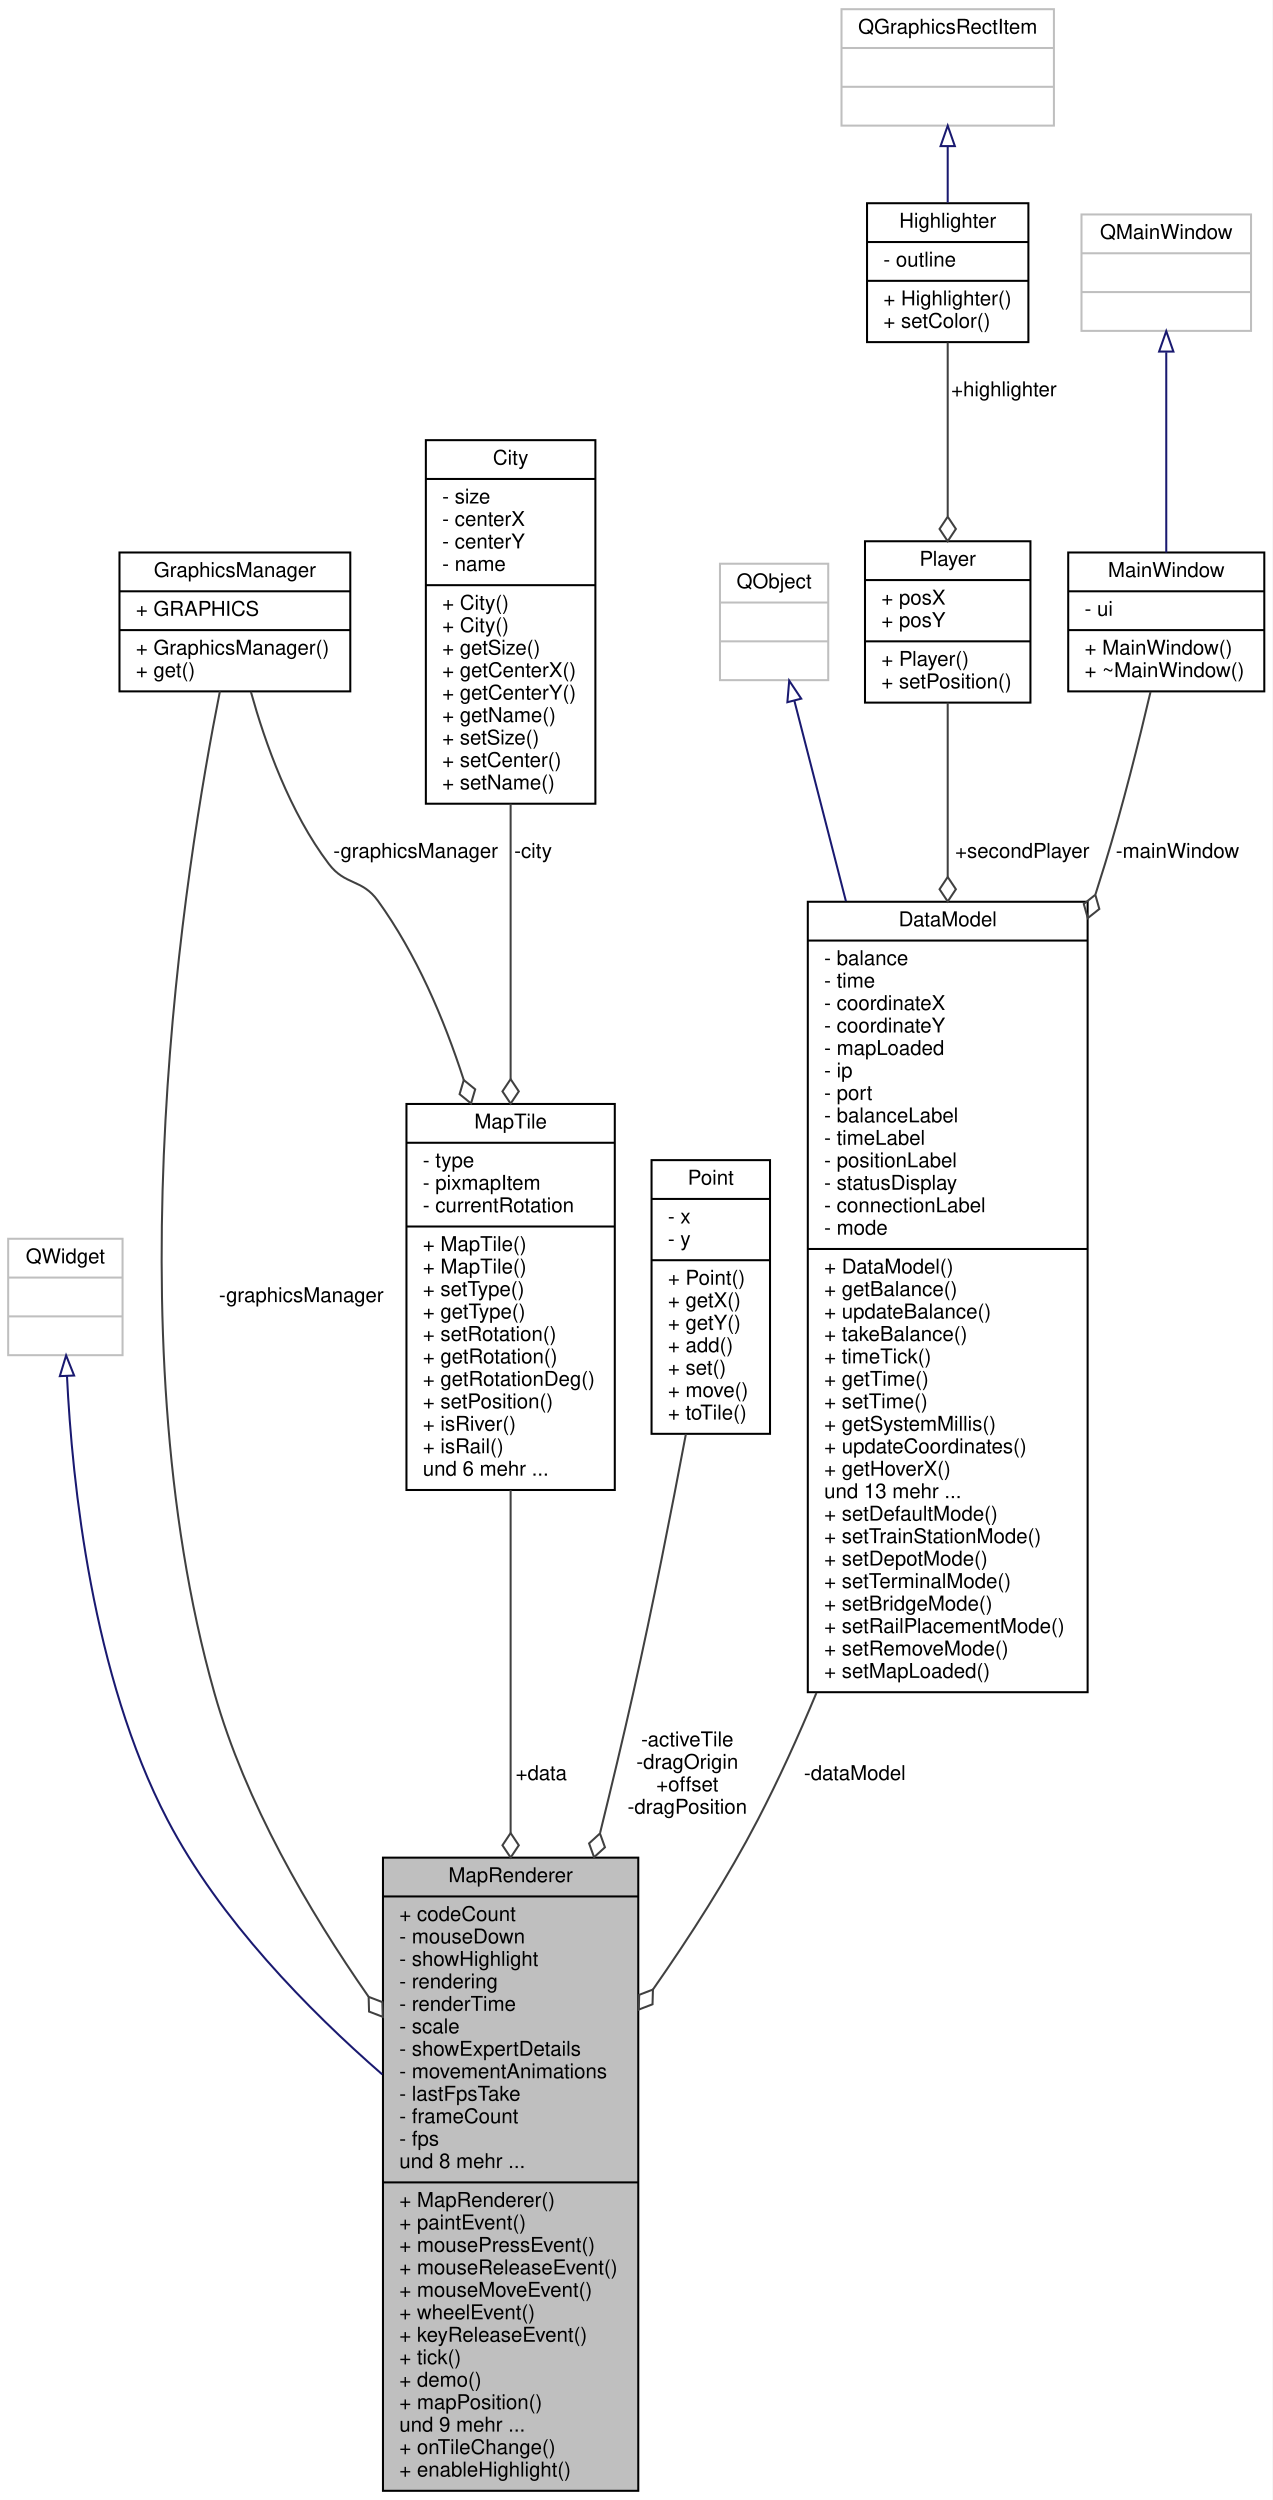
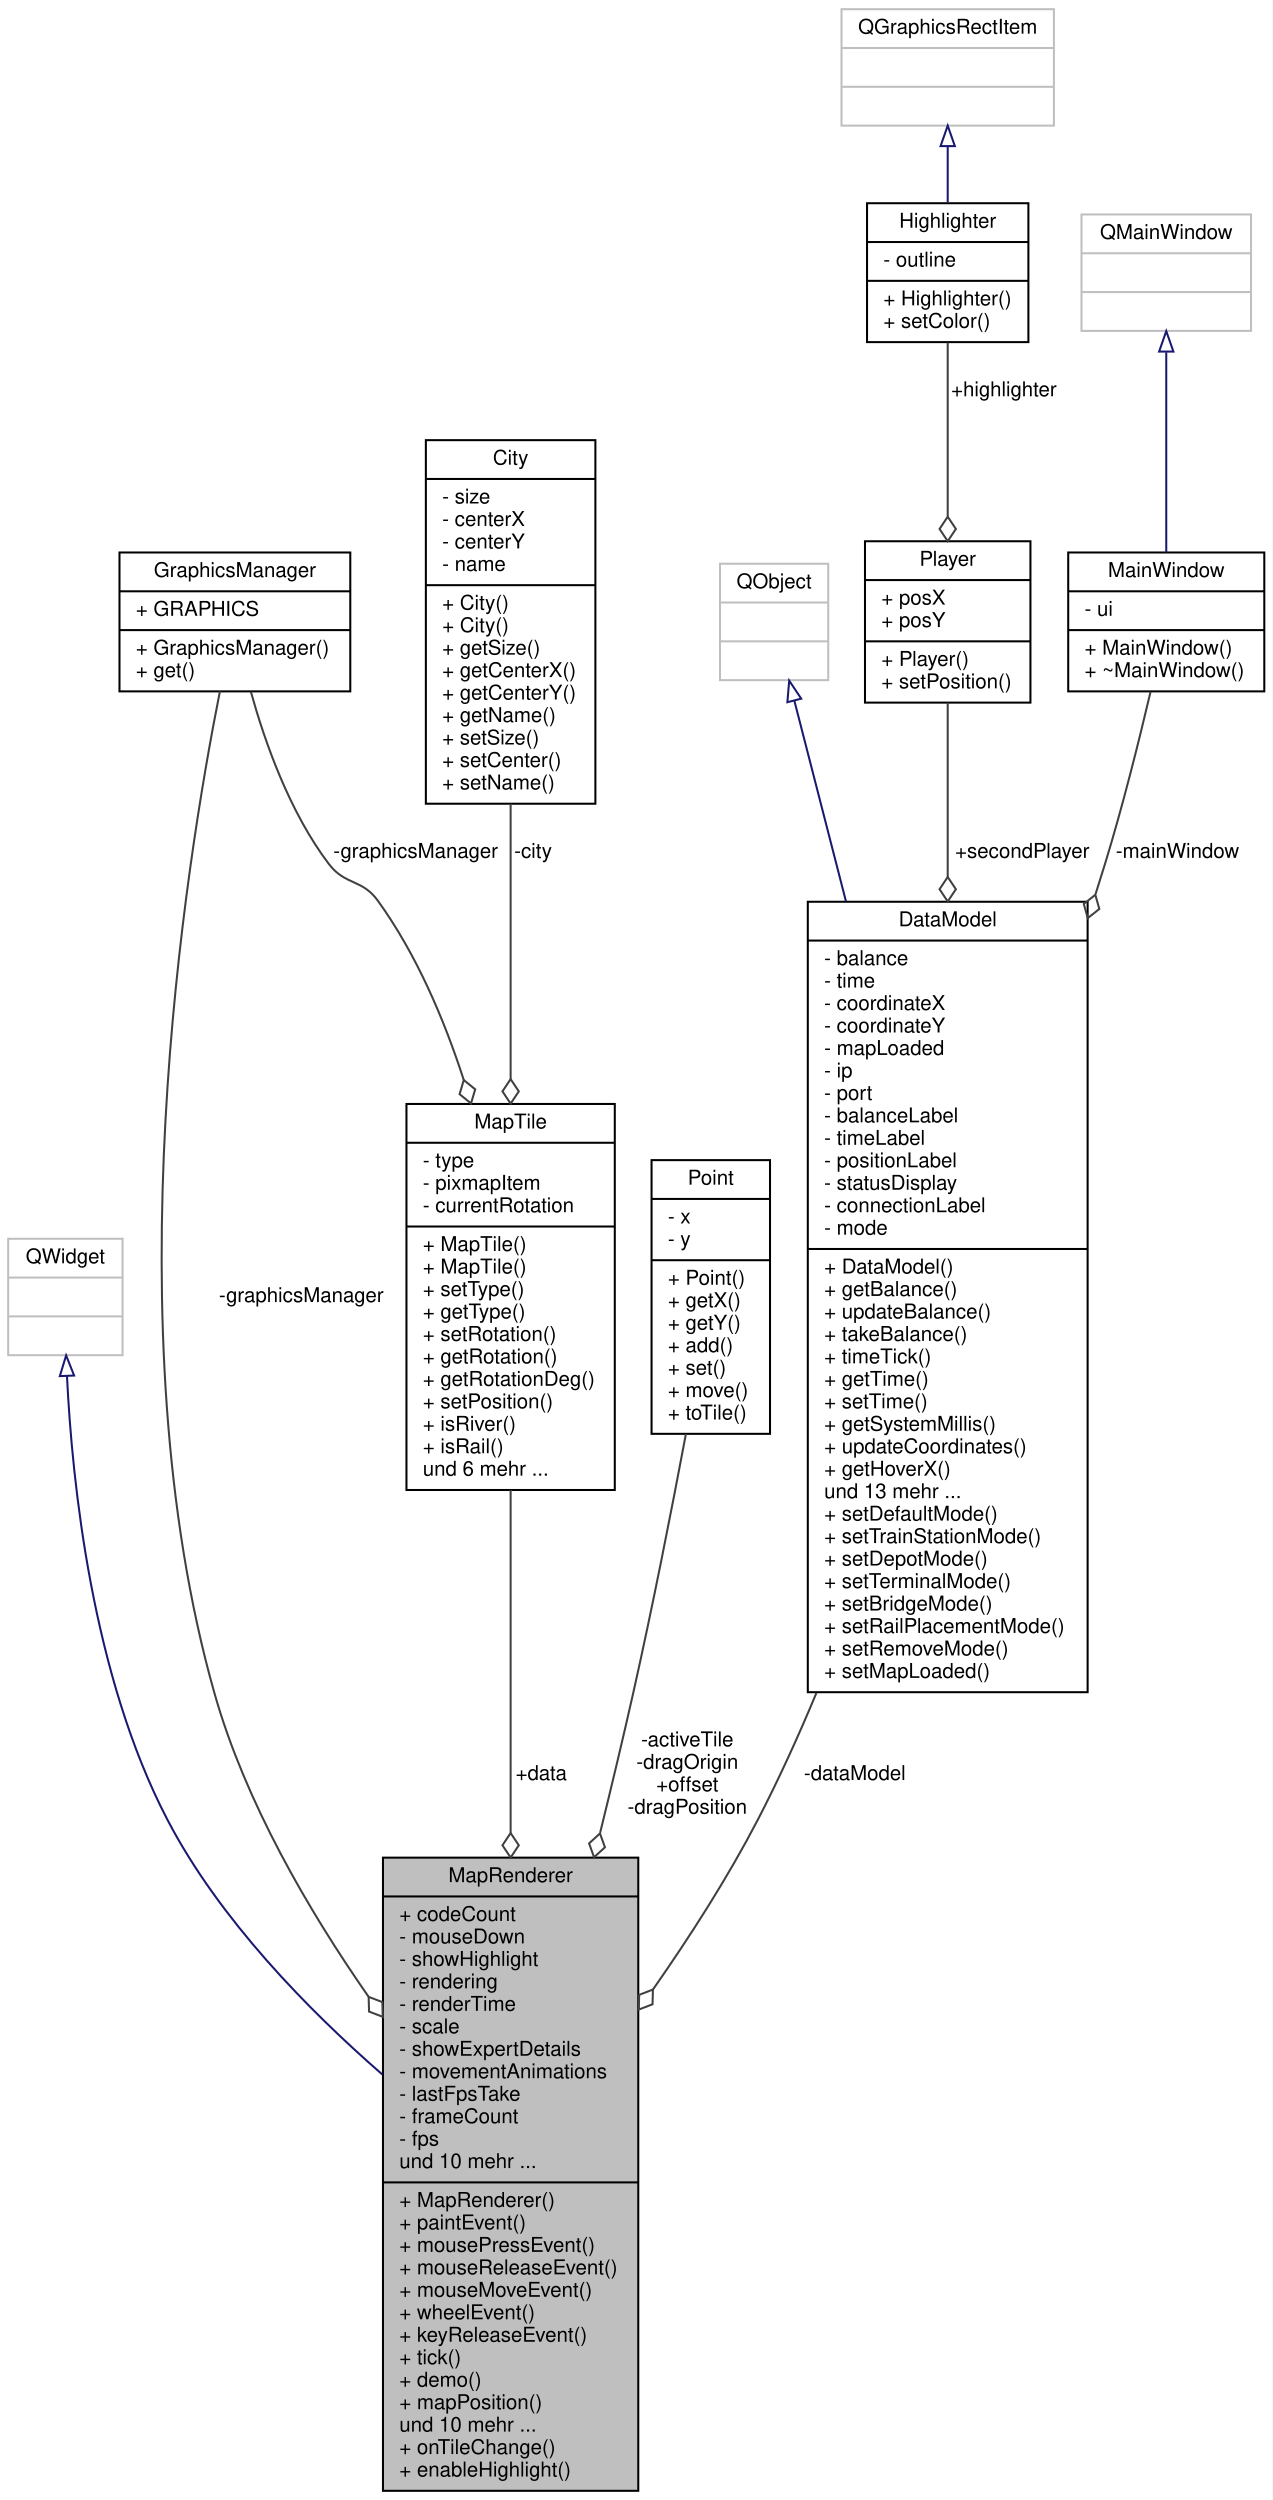
<svg xmlns="http://www.w3.org/2000/svg" xmlns:xlink="http://www.w3.org/1999/xlink" width="623pt" height="1224pt" viewBox="0.00 0.00 623.00 1224.00">
  <g id="graph0" class="graph" transform="scale(1 1) rotate(0) translate(4 1220)">
    <polygon fill="#ffffff" stroke="transparent" points="-4,4 -4,-1220 619,-1220 619,4 -4,4" />
    <g id="node1" class="node">
      <g id="a_node1">
        <a xlink:title=" ">
          <polygon fill="#bfbfbf" stroke="#000000" points="183.5,-.5 183.5,-310.5 308.5,-310.5 308.5,-.5 183.5,-.5" />
          <text text-anchor="middle" x="246" y="-298.5" font-family="Helvetica,sans-Serif" font-size="10.00" fill="#000000">MapRenderer</text>
          <polyline fill="none" stroke="#000000" points="183.5,-291.5 308.5,-291.5 " />
          <text text-anchor="start" x="191.5" y="-279.5" font-family="Helvetica,sans-Serif" font-size="10.00" fill="#000000">+ codeCount</text>
          <text text-anchor="start" x="191.5" y="-268.5" font-family="Helvetica,sans-Serif" font-size="10.00" fill="#000000">- mouseDown</text>
          <text text-anchor="start" x="191.5" y="-257.5" font-family="Helvetica,sans-Serif" font-size="10.00" fill="#000000">- showHighlight</text>
          <text text-anchor="start" x="191.5" y="-246.5" font-family="Helvetica,sans-Serif" font-size="10.00" fill="#000000">- rendering</text>
          <text text-anchor="start" x="191.5" y="-235.5" font-family="Helvetica,sans-Serif" font-size="10.00" fill="#000000">- renderTime</text>
          <text text-anchor="start" x="191.5" y="-224.5" font-family="Helvetica,sans-Serif" font-size="10.00" fill="#000000">- scale</text>
          <text text-anchor="start" x="191.5" y="-213.5" font-family="Helvetica,sans-Serif" font-size="10.00" fill="#000000">- showExpertDetails</text>
          <text text-anchor="start" x="191.5" y="-202.5" font-family="Helvetica,sans-Serif" font-size="10.00" fill="#000000">- movementAnimations</text>
          <text text-anchor="start" x="191.5" y="-191.5" font-family="Helvetica,sans-Serif" font-size="10.00" fill="#000000">- lastFpsTake</text>
          <text text-anchor="start" x="191.5" y="-180.5" font-family="Helvetica,sans-Serif" font-size="10.00" fill="#000000">- frameCount</text>
          <text text-anchor="start" x="191.5" y="-169.5" font-family="Helvetica,sans-Serif" font-size="10.00" fill="#000000">- fps</text>
-           <text text-anchor="start" x="191.5" y="-158.5" font-family="Helvetica,sans-Serif" font-size="10.00" fill="#000000">und 8 mehr ...</text>
+           <text text-anchor="start" x="191.5" y="-158.5" font-family="Helvetica,sans-Serif" font-size="10.00" fill="#000000">und 10 mehr ...</text>
          <polyline fill="none" stroke="#000000" points="183.5,-151.5 308.5,-151.5 " />
          <text text-anchor="start" x="191.5" y="-139.5" font-family="Helvetica,sans-Serif" font-size="10.00" fill="#000000">+ MapRenderer()</text>
          <text text-anchor="start" x="191.5" y="-128.5" font-family="Helvetica,sans-Serif" font-size="10.00" fill="#000000">+ paintEvent()</text>
          <text text-anchor="start" x="191.5" y="-117.5" font-family="Helvetica,sans-Serif" font-size="10.00" fill="#000000">+ mousePressEvent()</text>
          <text text-anchor="start" x="191.5" y="-106.5" font-family="Helvetica,sans-Serif" font-size="10.00" fill="#000000">+ mouseReleaseEvent()</text>
          <text text-anchor="start" x="191.5" y="-95.5" font-family="Helvetica,sans-Serif" font-size="10.00" fill="#000000">+ mouseMoveEvent()</text>
          <text text-anchor="start" x="191.5" y="-84.5" font-family="Helvetica,sans-Serif" font-size="10.00" fill="#000000">+ wheelEvent()</text>
          <text text-anchor="start" x="191.5" y="-73.5" font-family="Helvetica,sans-Serif" font-size="10.00" fill="#000000">+ keyReleaseEvent()</text>
          <text text-anchor="start" x="191.5" y="-62.5" font-family="Helvetica,sans-Serif" font-size="10.00" fill="#000000">+ tick()</text>
          <text text-anchor="start" x="191.5" y="-51.5" font-family="Helvetica,sans-Serif" font-size="10.00" fill="#000000">+ demo()</text>
          <text text-anchor="start" x="191.5" y="-40.5" font-family="Helvetica,sans-Serif" font-size="10.00" fill="#000000">+ mapPosition()</text>
-           <text text-anchor="start" x="191.5" y="-29.5" font-family="Helvetica,sans-Serif" font-size="10.00" fill="#000000">und 9 mehr ...</text>
+           <text text-anchor="start" x="191.5" y="-29.5" font-family="Helvetica,sans-Serif" font-size="10.00" fill="#000000">und 10 mehr ...</text>
          <text text-anchor="start" x="191.5" y="-18.5" font-family="Helvetica,sans-Serif" font-size="10.00" fill="#000000">+ onTileChange()</text>
          <text text-anchor="start" x="191.5" y="-7.5" font-family="Helvetica,sans-Serif" font-size="10.00" fill="#000000">+ enableHighlight()</text>
        </a>
      </g>
    </g>
    <g id="node2" class="node">
      <g id="a_node2">
        <a xlink:title=" ">
          <polygon fill="#ffffff" stroke="#bfbfbf" points="0,-556.5 0,-613.5 56,-613.5 56,-556.5 0,-556.5" />
          <text text-anchor="middle" x="28" y="-601.5" font-family="Helvetica,sans-Serif" font-size="10.00" fill="#000000">QWidget</text>
          <polyline fill="none" stroke="#bfbfbf" points="0,-594.5 56,-594.5 " />
          <text text-anchor="middle" x="28" y="-582.5" font-family="Helvetica,sans-Serif" font-size="10.00" fill="#000000"> </text>
          <polyline fill="none" stroke="#bfbfbf" points="0,-575.5 56,-575.5 " />
          <text text-anchor="middle" x="28" y="-563.5" font-family="Helvetica,sans-Serif" font-size="10.00" fill="#000000"> </text>
        </a>
      </g>
    </g>
    <g id="edge1" class="edge">
      <path fill="none" stroke="#191970" d="M28.797,-546.22C31.33,-494.033 41.144,-399.606 78,-329 103.417,-280.308 146.813,-236.017 183.132,-204.374" />
      <polygon fill="none" stroke="#191970" points="25.293,-546.245 28.37,-556.383 32.287,-546.539 25.293,-546.245" />
    </g>
    <g id="node3" class="node">
      <g id="a_node3">
        <a xlink:href="classMapTile.html" target="_top" xlink:title=" ">
          <polygon fill="#ffffff" stroke="#000000" points="195,-490.5 195,-679.5 297,-679.5 297,-490.5 195,-490.5" />
          <text text-anchor="middle" x="246" y="-667.5" font-family="Helvetica,sans-Serif" font-size="10.00" fill="#000000">MapTile</text>
          <polyline fill="none" stroke="#000000" points="195,-660.5 297,-660.5 " />
          <text text-anchor="start" x="203" y="-648.5" font-family="Helvetica,sans-Serif" font-size="10.00" fill="#000000">- type</text>
          <text text-anchor="start" x="203" y="-637.5" font-family="Helvetica,sans-Serif" font-size="10.00" fill="#000000">- pixmapItem</text>
          <text text-anchor="start" x="203" y="-626.5" font-family="Helvetica,sans-Serif" font-size="10.00" fill="#000000">- currentRotation</text>
          <polyline fill="none" stroke="#000000" points="195,-619.5 297,-619.5 " />
          <text text-anchor="start" x="203" y="-607.5" font-family="Helvetica,sans-Serif" font-size="10.00" fill="#000000">+ MapTile()</text>
          <text text-anchor="start" x="203" y="-596.5" font-family="Helvetica,sans-Serif" font-size="10.00" fill="#000000">+ MapTile()</text>
          <text text-anchor="start" x="203" y="-585.5" font-family="Helvetica,sans-Serif" font-size="10.00" fill="#000000">+ setType()</text>
          <text text-anchor="start" x="203" y="-574.5" font-family="Helvetica,sans-Serif" font-size="10.00" fill="#000000">+ getType()</text>
          <text text-anchor="start" x="203" y="-563.5" font-family="Helvetica,sans-Serif" font-size="10.00" fill="#000000">+ setRotation()</text>
          <text text-anchor="start" x="203" y="-552.5" font-family="Helvetica,sans-Serif" font-size="10.00" fill="#000000">+ getRotation()</text>
          <text text-anchor="start" x="203" y="-541.5" font-family="Helvetica,sans-Serif" font-size="10.00" fill="#000000">+ getRotationDeg()</text>
          <text text-anchor="start" x="203" y="-530.5" font-family="Helvetica,sans-Serif" font-size="10.00" fill="#000000">+ setPosition()</text>
          <text text-anchor="start" x="203" y="-519.5" font-family="Helvetica,sans-Serif" font-size="10.00" fill="#000000">+ isRiver()</text>
          <text text-anchor="start" x="203" y="-508.5" font-family="Helvetica,sans-Serif" font-size="10.00" fill="#000000">+ isRail()</text>
          <text text-anchor="start" x="203" y="-497.5" font-family="Helvetica,sans-Serif" font-size="10.00" fill="#000000">und 6 mehr ...</text>
        </a>
      </g>
    </g>
    <g id="edge2" class="edge">
      <path fill="none" stroke="#404040" d="M246,-490.479C246,-441.249 246,-379.582 246,-322.622" />
      <polygon fill="none" stroke="#404040" points="246,-322.545 242,-316.545 246,-310.545 250,-316.545 246,-322.545" />
      <text text-anchor="middle" x="261" y="-348.5" font-family="Helvetica,sans-Serif" font-size="10.00" fill="#000000"> +data</text>
    </g>
    <g id="node4" class="node">
      <g id="a_node4">
        <a xlink:href="classGraphicsManager.html" target="_top" xlink:title=" ">
          <polygon fill="#ffffff" stroke="#000000" points="54.5,-881.5 54.5,-949.5 167.5,-949.5 167.5,-881.5 54.5,-881.5" />
          <text text-anchor="middle" x="111" y="-937.5" font-family="Helvetica,sans-Serif" font-size="10.00" fill="#000000">GraphicsManager</text>
          <polyline fill="none" stroke="#000000" points="54.5,-930.5 167.5,-930.5 " />
          <text text-anchor="start" x="62.5" y="-918.5" font-family="Helvetica,sans-Serif" font-size="10.00" fill="#000000">+ GRAPHICS</text>
          <polyline fill="none" stroke="#000000" points="54.5,-911.5 167.5,-911.5 " />
          <text text-anchor="start" x="62.5" y="-899.5" font-family="Helvetica,sans-Serif" font-size="10.00" fill="#000000">+ GraphicsManager()</text>
          <text text-anchor="start" x="62.5" y="-888.5" font-family="Helvetica,sans-Serif" font-size="10.00" fill="#000000">+ get()</text>
        </a>
      </g>
    </g>
    <g id="edge5" class="edge">
      <path fill="none" stroke="#404040" d="M103.664,-881.497C86.785,-796.686 50.379,-569.765 101,-391 116.078,-337.753 146.972,-284.715 176.383,-242.491" />
      <polygon fill="none" stroke="#404040" points="176.487,-242.345 176.688,-235.137 183.419,-232.55 183.218,-239.759 176.487,-242.345" />
      <text text-anchor="middle" x="143.5" y="-582.5" font-family="Helvetica,sans-Serif" font-size="10.00" fill="#000000"> -graphicsManager</text>
    </g>
    <g id="edge3" class="edge">
      <path fill="none" stroke="#404040" d="M118.83,-881.316C125.813,-856.174 137.932,-822.146 157,-797 165.056,-786.376 173.196,-789.811 181,-779 199.713,-753.08 213.302,-721.406 223.057,-691.229" />
      <polygon fill="none" stroke="#404040" points="223.062,-691.214 221.015,-684.3 226.611,-679.751 228.657,-686.666 223.062,-691.214" />
      <text text-anchor="middle" x="199.5" y="-800" font-family="Helvetica,sans-Serif" font-size="10.00" fill="#000000"> -graphicsManager</text>
    </g>
    <g id="node5" class="node">
      <g id="a_node5">
        <a xlink:href="classCity.html" target="_top" xlink:title=" ">
          <polygon fill="#ffffff" stroke="#000000" points="204.5,-826.5 204.5,-1004.5 287.5,-1004.5 287.5,-826.5 204.5,-826.5" />
          <text text-anchor="middle" x="246" y="-992.5" font-family="Helvetica,sans-Serif" font-size="10.00" fill="#000000">City</text>
          <polyline fill="none" stroke="#000000" points="204.5,-985.5 287.5,-985.5 " />
          <text text-anchor="start" x="212.5" y="-973.5" font-family="Helvetica,sans-Serif" font-size="10.00" fill="#000000">- size</text>
          <text text-anchor="start" x="212.5" y="-962.5" font-family="Helvetica,sans-Serif" font-size="10.00" fill="#000000">- centerX</text>
          <text text-anchor="start" x="212.5" y="-951.5" font-family="Helvetica,sans-Serif" font-size="10.00" fill="#000000">- centerY</text>
          <text text-anchor="start" x="212.5" y="-940.5" font-family="Helvetica,sans-Serif" font-size="10.00" fill="#000000">- name</text>
          <polyline fill="none" stroke="#000000" points="204.5,-933.5 287.5,-933.5 " />
          <text text-anchor="start" x="212.5" y="-921.5" font-family="Helvetica,sans-Serif" font-size="10.00" fill="#000000">+ City()</text>
          <text text-anchor="start" x="212.5" y="-910.5" font-family="Helvetica,sans-Serif" font-size="10.00" fill="#000000">+ City()</text>
          <text text-anchor="start" x="212.5" y="-899.5" font-family="Helvetica,sans-Serif" font-size="10.00" fill="#000000">+ getSize()</text>
          <text text-anchor="start" x="212.5" y="-888.5" font-family="Helvetica,sans-Serif" font-size="10.00" fill="#000000">+ getCenterX()</text>
          <text text-anchor="start" x="212.5" y="-877.5" font-family="Helvetica,sans-Serif" font-size="10.00" fill="#000000">+ getCenterY()</text>
          <text text-anchor="start" x="212.5" y="-866.5" font-family="Helvetica,sans-Serif" font-size="10.00" fill="#000000">+ getName()</text>
          <text text-anchor="start" x="212.5" y="-855.5" font-family="Helvetica,sans-Serif" font-size="10.00" fill="#000000">+ setSize()</text>
          <text text-anchor="start" x="212.5" y="-844.5" font-family="Helvetica,sans-Serif" font-size="10.00" fill="#000000">+ setCenter()</text>
          <text text-anchor="start" x="212.5" y="-833.5" font-family="Helvetica,sans-Serif" font-size="10.00" fill="#000000">+ setName()</text>
        </a>
      </g>
    </g>
    <g id="edge4" class="edge">
      <path fill="none" stroke="#404040" d="M246,-826.497C246,-784.992 246,-735.267 246,-691.755" />
      <polygon fill="none" stroke="#404040" points="246,-691.659 242,-685.659 246,-679.659 250,-685.659 246,-691.659" />
      <text text-anchor="middle" x="257" y="-800" font-family="Helvetica,sans-Serif" font-size="10.00" fill="#000000"> -city</text>
    </g>
    <g id="node6" class="node">
      <g id="a_node6">
        <a xlink:href="classPoint.html" target="_top" xlink:title=" ">
          <polygon fill="#ffffff" stroke="#000000" points="315,-518 315,-652 373,-652 373,-518 315,-518" />
          <text text-anchor="middle" x="344" y="-640" font-family="Helvetica,sans-Serif" font-size="10.00" fill="#000000">Point</text>
          <polyline fill="none" stroke="#000000" points="315,-633 373,-633 " />
          <text text-anchor="start" x="323" y="-621" font-family="Helvetica,sans-Serif" font-size="10.00" fill="#000000">- x</text>
          <text text-anchor="start" x="323" y="-610" font-family="Helvetica,sans-Serif" font-size="10.00" fill="#000000">- y</text>
          <polyline fill="none" stroke="#000000" points="315,-603 373,-603 " />
          <text text-anchor="start" x="323" y="-591" font-family="Helvetica,sans-Serif" font-size="10.00" fill="#000000">+ Point()</text>
          <text text-anchor="start" x="323" y="-580" font-family="Helvetica,sans-Serif" font-size="10.00" fill="#000000">+ getX()</text>
          <text text-anchor="start" x="323" y="-569" font-family="Helvetica,sans-Serif" font-size="10.00" fill="#000000">+ getY()</text>
          <text text-anchor="start" x="323" y="-558" font-family="Helvetica,sans-Serif" font-size="10.00" fill="#000000">+ add()</text>
          <text text-anchor="start" x="323" y="-547" font-family="Helvetica,sans-Serif" font-size="10.00" fill="#000000">+ set()</text>
          <text text-anchor="start" x="323" y="-536" font-family="Helvetica,sans-Serif" font-size="10.00" fill="#000000">+ move()</text>
          <text text-anchor="start" x="323" y="-525" font-family="Helvetica,sans-Serif" font-size="10.00" fill="#000000">+ toTile()</text>
        </a>
      </g>
    </g>
    <g id="edge6" class="edge">
      <path fill="none" stroke="#404040" d="M331.819,-517.917C324.778,-480.465 315.461,-433.021 306,-391 301.009,-368.83 295.462,-345.564 289.814,-322.645" />
      <polygon fill="none" stroke="#404040" points="289.74,-322.347 284.414,-317.485 286.853,-310.699 292.179,-315.561 289.74,-322.347" />
      <text text-anchor="middle" x="332.5" y="-365" font-family="Helvetica,sans-Serif" font-size="10.00" fill="#000000"> -activeTile</text>
      <text text-anchor="middle" x="332.5" y="-354" font-family="Helvetica,sans-Serif" font-size="10.00" fill="#000000">-dragOrigin</text>
      <text text-anchor="middle" x="332.5" y="-343" font-family="Helvetica,sans-Serif" font-size="10.00" fill="#000000">+offset</text>
      <text text-anchor="middle" x="332.5" y="-332" font-family="Helvetica,sans-Serif" font-size="10.00" fill="#000000">-dragPosition</text>
    </g>
    <g id="node7" class="node">
      <g id="a_node7">
        <a xlink:href="classDataModel.html" target="_top" xlink:title=" ">
          <polygon fill="#ffffff" stroke="#000000" points="391.5,-391.5 391.5,-778.5 528.5,-778.5 528.5,-391.5 391.5,-391.5" />
          <text text-anchor="middle" x="460" y="-766.5" font-family="Helvetica,sans-Serif" font-size="10.00" fill="#000000">DataModel</text>
          <polyline fill="none" stroke="#000000" points="391.5,-759.5 528.5,-759.5 " />
          <text text-anchor="start" x="399.5" y="-747.5" font-family="Helvetica,sans-Serif" font-size="10.00" fill="#000000">- balance</text>
          <text text-anchor="start" x="399.5" y="-736.5" font-family="Helvetica,sans-Serif" font-size="10.00" fill="#000000">- time</text>
          <text text-anchor="start" x="399.5" y="-725.5" font-family="Helvetica,sans-Serif" font-size="10.00" fill="#000000">- coordinateX</text>
          <text text-anchor="start" x="399.5" y="-714.5" font-family="Helvetica,sans-Serif" font-size="10.00" fill="#000000">- coordinateY</text>
          <text text-anchor="start" x="399.5" y="-703.5" font-family="Helvetica,sans-Serif" font-size="10.00" fill="#000000">- mapLoaded</text>
          <text text-anchor="start" x="399.5" y="-692.5" font-family="Helvetica,sans-Serif" font-size="10.00" fill="#000000">- ip</text>
          <text text-anchor="start" x="399.5" y="-681.5" font-family="Helvetica,sans-Serif" font-size="10.00" fill="#000000">- port</text>
          <text text-anchor="start" x="399.5" y="-670.5" font-family="Helvetica,sans-Serif" font-size="10.00" fill="#000000">- balanceLabel</text>
          <text text-anchor="start" x="399.5" y="-659.5" font-family="Helvetica,sans-Serif" font-size="10.00" fill="#000000">- timeLabel</text>
          <text text-anchor="start" x="399.5" y="-648.5" font-family="Helvetica,sans-Serif" font-size="10.00" fill="#000000">- positionLabel</text>
          <text text-anchor="start" x="399.5" y="-637.5" font-family="Helvetica,sans-Serif" font-size="10.00" fill="#000000">- statusDisplay</text>
          <text text-anchor="start" x="399.5" y="-626.5" font-family="Helvetica,sans-Serif" font-size="10.00" fill="#000000">- connectionLabel</text>
          <text text-anchor="start" x="399.5" y="-615.5" font-family="Helvetica,sans-Serif" font-size="10.00" fill="#000000">- mode</text>
          <polyline fill="none" stroke="#000000" points="391.5,-608.5 528.5,-608.5 " />
          <text text-anchor="start" x="399.5" y="-596.5" font-family="Helvetica,sans-Serif" font-size="10.00" fill="#000000">+ DataModel()</text>
          <text text-anchor="start" x="399.5" y="-585.5" font-family="Helvetica,sans-Serif" font-size="10.00" fill="#000000">+ getBalance()</text>
          <text text-anchor="start" x="399.5" y="-574.5" font-family="Helvetica,sans-Serif" font-size="10.00" fill="#000000">+ updateBalance()</text>
          <text text-anchor="start" x="399.5" y="-563.5" font-family="Helvetica,sans-Serif" font-size="10.00" fill="#000000">+ takeBalance()</text>
          <text text-anchor="start" x="399.5" y="-552.5" font-family="Helvetica,sans-Serif" font-size="10.00" fill="#000000">+ timeTick()</text>
          <text text-anchor="start" x="399.5" y="-541.5" font-family="Helvetica,sans-Serif" font-size="10.00" fill="#000000">+ getTime()</text>
          <text text-anchor="start" x="399.5" y="-530.5" font-family="Helvetica,sans-Serif" font-size="10.00" fill="#000000">+ setTime()</text>
          <text text-anchor="start" x="399.5" y="-519.5" font-family="Helvetica,sans-Serif" font-size="10.00" fill="#000000">+ getSystemMillis()</text>
          <text text-anchor="start" x="399.5" y="-508.5" font-family="Helvetica,sans-Serif" font-size="10.00" fill="#000000">+ updateCoordinates()</text>
          <text text-anchor="start" x="399.5" y="-497.5" font-family="Helvetica,sans-Serif" font-size="10.00" fill="#000000">+ getHoverX()</text>
          <text text-anchor="start" x="399.5" y="-486.5" font-family="Helvetica,sans-Serif" font-size="10.00" fill="#000000">und 13 mehr ...</text>
          <text text-anchor="start" x="399.5" y="-475.5" font-family="Helvetica,sans-Serif" font-size="10.00" fill="#000000">+ setDefaultMode()</text>
          <text text-anchor="start" x="399.5" y="-464.5" font-family="Helvetica,sans-Serif" font-size="10.00" fill="#000000">+ setTrainStationMode()</text>
          <text text-anchor="start" x="399.5" y="-453.5" font-family="Helvetica,sans-Serif" font-size="10.00" fill="#000000">+ setDepotMode()</text>
          <text text-anchor="start" x="399.5" y="-442.5" font-family="Helvetica,sans-Serif" font-size="10.00" fill="#000000">+ setTerminalMode()</text>
          <text text-anchor="start" x="399.5" y="-431.5" font-family="Helvetica,sans-Serif" font-size="10.00" fill="#000000">+ setBridgeMode()</text>
          <text text-anchor="start" x="399.5" y="-420.5" font-family="Helvetica,sans-Serif" font-size="10.00" fill="#000000">+ setRailPlacementMode()</text>
          <text text-anchor="start" x="399.5" y="-409.5" font-family="Helvetica,sans-Serif" font-size="10.00" fill="#000000">+ setRemoveMode()</text>
          <text text-anchor="start" x="399.5" y="-398.5" font-family="Helvetica,sans-Serif" font-size="10.00" fill="#000000">+ setMapLoaded()</text>
        </a>
      </g>
    </g>
    <g id="edge7" class="edge">
      <path fill="none" stroke="#404040" d="M395.724,-391.162C386.851,-369.838 377.238,-348.726 367,-329 352.375,-300.82 333.828,-271.886 315.676,-245.92" />
      <polygon fill="none" stroke="#404040" points="315.676,-245.92 308.945,-243.331 308.747,-236.122 315.477,-238.712 315.676,-245.92" />
      <text text-anchor="middle" x="414.5" y="-348.5" font-family="Helvetica,sans-Serif" font-size="10.00" fill="#000000"> -dataModel</text>
    </g>
    <g id="node8" class="node">
      <g id="a_node8">
        <a xlink:title=" ">
          <polygon fill="#ffffff" stroke="#bfbfbf" points="348.5,-887 348.5,-944 401.5,-944 401.5,-887 348.5,-887" />
          <text text-anchor="middle" x="375" y="-932" font-family="Helvetica,sans-Serif" font-size="10.00" fill="#000000">QObject</text>
          <polyline fill="none" stroke="#bfbfbf" points="348.5,-925 401.5,-925 " />
          <text text-anchor="middle" x="375" y="-913" font-family="Helvetica,sans-Serif" font-size="10.00" fill="#000000"> </text>
          <polyline fill="none" stroke="#bfbfbf" points="348.5,-906 401.5,-906 " />
          <text text-anchor="middle" x="375" y="-894" font-family="Helvetica,sans-Serif" font-size="10.00" fill="#000000"> </text>
        </a>
      </g>
    </g>
    <g id="edge8" class="edge">
      <path fill="none" stroke="#191970" d="M384.942,-876.841C391.472,-851.452 400.558,-816.123 410.16,-778.79" />
      <polygon fill="none" stroke="#191970" points="381.496,-876.192 382.394,-886.749 388.275,-877.935 381.496,-876.192" />
    </g>
    <g id="node9" class="node">
      <g id="a_node9">
        <a xlink:href="classPlayer.html" target="_top" xlink:title=" ">
          <polygon fill="#ffffff" stroke="#000000" points="419.5,-876 419.5,-955 500.5,-955 500.5,-876 419.5,-876" />
          <text text-anchor="middle" x="460" y="-943" font-family="Helvetica,sans-Serif" font-size="10.00" fill="#000000">Player</text>
          <polyline fill="none" stroke="#000000" points="419.5,-936 500.5,-936 " />
          <text text-anchor="start" x="427.5" y="-924" font-family="Helvetica,sans-Serif" font-size="10.00" fill="#000000">+ posX</text>
          <text text-anchor="start" x="427.5" y="-913" font-family="Helvetica,sans-Serif" font-size="10.00" fill="#000000">+ posY</text>
          <polyline fill="none" stroke="#000000" points="419.5,-906 500.5,-906 " />
          <text text-anchor="start" x="427.5" y="-894" font-family="Helvetica,sans-Serif" font-size="10.00" fill="#000000">+ Player()</text>
          <text text-anchor="start" x="427.5" y="-883" font-family="Helvetica,sans-Serif" font-size="10.00" fill="#000000">+ setPosition()</text>
        </a>
      </g>
    </g>
    <g id="edge9" class="edge">
      <path fill="none" stroke="#404040" d="M460,-875.962C460,-853.378 460,-823.137 460,-790.68" />
      <polygon fill="none" stroke="#404040" points="460,-790.631 456,-784.631 460,-778.631 464,-784.631 460,-790.631" />
      <text text-anchor="middle" x="496.5" y="-800" font-family="Helvetica,sans-Serif" font-size="10.00" fill="#000000"> +secondPlayer</text>
    </g>
    <g id="node10" class="node">
      <g id="a_node10">
        <a xlink:href="classHighlighter.html" target="_top" xlink:title=" ">
          <polygon fill="#ffffff" stroke="#000000" points="420.5,-1052.5 420.5,-1120.5 499.5,-1120.5 499.5,-1052.5 420.5,-1052.5" />
          <text text-anchor="middle" x="460" y="-1108.5" font-family="Helvetica,sans-Serif" font-size="10.00" fill="#000000">Highlighter</text>
          <polyline fill="none" stroke="#000000" points="420.5,-1101.5 499.5,-1101.5 " />
          <text text-anchor="start" x="428.5" y="-1089.5" font-family="Helvetica,sans-Serif" font-size="10.00" fill="#000000">- outline</text>
          <polyline fill="none" stroke="#000000" points="420.5,-1082.5 499.5,-1082.5 " />
          <text text-anchor="start" x="428.5" y="-1070.5" font-family="Helvetica,sans-Serif" font-size="10.00" fill="#000000">+ Highlighter()</text>
          <text text-anchor="start" x="428.5" y="-1059.5" font-family="Helvetica,sans-Serif" font-size="10.00" fill="#000000">+ setColor()</text>
        </a>
      </g>
    </g>
    <g id="edge10" class="edge">
      <path fill="none" stroke="#404040" d="M460,-1052.307C460,-1027.965 460,-994.818 460,-967.249" />
      <polygon fill="none" stroke="#404040" points="460,-967.026 456,-961.026 460,-955.026 464,-961.026 460,-967.026" />
      <text text-anchor="middle" x="487.5" y="-1026" font-family="Helvetica,sans-Serif" font-size="10.00" fill="#000000"> +highlighter</text>
    </g>
    <g id="node11" class="node">
      <g id="a_node11">
        <a xlink:title=" ">
          <polygon fill="#ffffff" stroke="#bfbfbf" points="408,-1158.5 408,-1215.5 512,-1215.5 512,-1158.5 408,-1158.5" />
          <text text-anchor="middle" x="460" y="-1203.5" font-family="Helvetica,sans-Serif" font-size="10.00" fill="#000000">QGraphicsRectItem</text>
          <polyline fill="none" stroke="#bfbfbf" points="408,-1196.5 512,-1196.5 " />
          <text text-anchor="middle" x="460" y="-1184.5" font-family="Helvetica,sans-Serif" font-size="10.00" fill="#000000"> </text>
          <polyline fill="none" stroke="#bfbfbf" points="408,-1177.5 512,-1177.5 " />
          <text text-anchor="middle" x="460" y="-1165.5" font-family="Helvetica,sans-Serif" font-size="10.00" fill="#000000"> </text>
        </a>
      </g>
    </g>
    <g id="edge11" class="edge">
      <path fill="none" stroke="#191970" d="M460,-1148.19C460,-1139.167 460,-1129.623 460,-1120.81" />
      <polygon fill="none" stroke="#191970" points="456.5,-1148.469 460,-1158.47 463.5,-1148.47 456.5,-1148.469" />
    </g>
    <g id="node12" class="node">
      <g id="a_node12">
        <a xlink:href="classMainWindow.html" target="_top" xlink:title=" ">
          <polygon fill="#ffffff" stroke="#000000" points="519,-881.5 519,-949.5 615,-949.5 615,-881.5 519,-881.5" />
          <text text-anchor="middle" x="567" y="-937.5" font-family="Helvetica,sans-Serif" font-size="10.00" fill="#000000">MainWindow</text>
          <polyline fill="none" stroke="#000000" points="519,-930.5 615,-930.5 " />
          <text text-anchor="start" x="527" y="-918.5" font-family="Helvetica,sans-Serif" font-size="10.00" fill="#000000">- ui</text>
          <polyline fill="none" stroke="#000000" points="519,-911.5 615,-911.5 " />
          <text text-anchor="start" x="527" y="-899.5" font-family="Helvetica,sans-Serif" font-size="10.00" fill="#000000">+ MainWindow()</text>
          <text text-anchor="start" x="527" y="-888.5" font-family="Helvetica,sans-Serif" font-size="10.00" fill="#000000">+ ~MainWindow()</text>
        </a>
      </g>
    </g>
    <g id="edge12" class="edge">
      <path fill="none" stroke="#404040" d="M559.299,-881.28C553.707,-857.476 545.635,-825.096 537,-797 535.495,-792.105 533.944,-787.157 532.354,-782.173" />
      <polygon fill="none" stroke="#404040" points="532.268,-781.909 526.617,-777.43 528.577,-770.491 534.229,-774.97 532.268,-781.909" />
      <text text-anchor="middle" x="572.5" y="-800" font-family="Helvetica,sans-Serif" font-size="10.00" fill="#000000"> -mainWindow</text>
    </g>
    <g id="node13" class="node">
      <g id="a_node13">
        <a xlink:title=" ">
          <polygon fill="#ffffff" stroke="#bfbfbf" points="525.5,-1058 525.5,-1115 608.5,-1115 608.5,-1058 525.5,-1058" />
          <text text-anchor="middle" x="567" y="-1103" font-family="Helvetica,sans-Serif" font-size="10.00" fill="#000000">QMainWindow</text>
          <polyline fill="none" stroke="#bfbfbf" points="525.5,-1096 608.5,-1096 " />
          <text text-anchor="middle" x="567" y="-1084" font-family="Helvetica,sans-Serif" font-size="10.00" fill="#000000"> </text>
          <polyline fill="none" stroke="#bfbfbf" points="525.5,-1077 608.5,-1077 " />
          <text text-anchor="middle" x="567" y="-1065" font-family="Helvetica,sans-Serif" font-size="10.00" fill="#000000"> </text>
        </a>
      </g>
    </g>
    <g id="edge13" class="edge">
      <path fill="none" stroke="#191970" d="M567,-1047.517C567,-1017.97 567,-977.768 567,-949.516" />
      <polygon fill="none" stroke="#191970" points="563.5,-1047.878 567,-1057.878 570.5,-1047.879 563.5,-1047.878" />
    </g>
  </g>
</svg>
